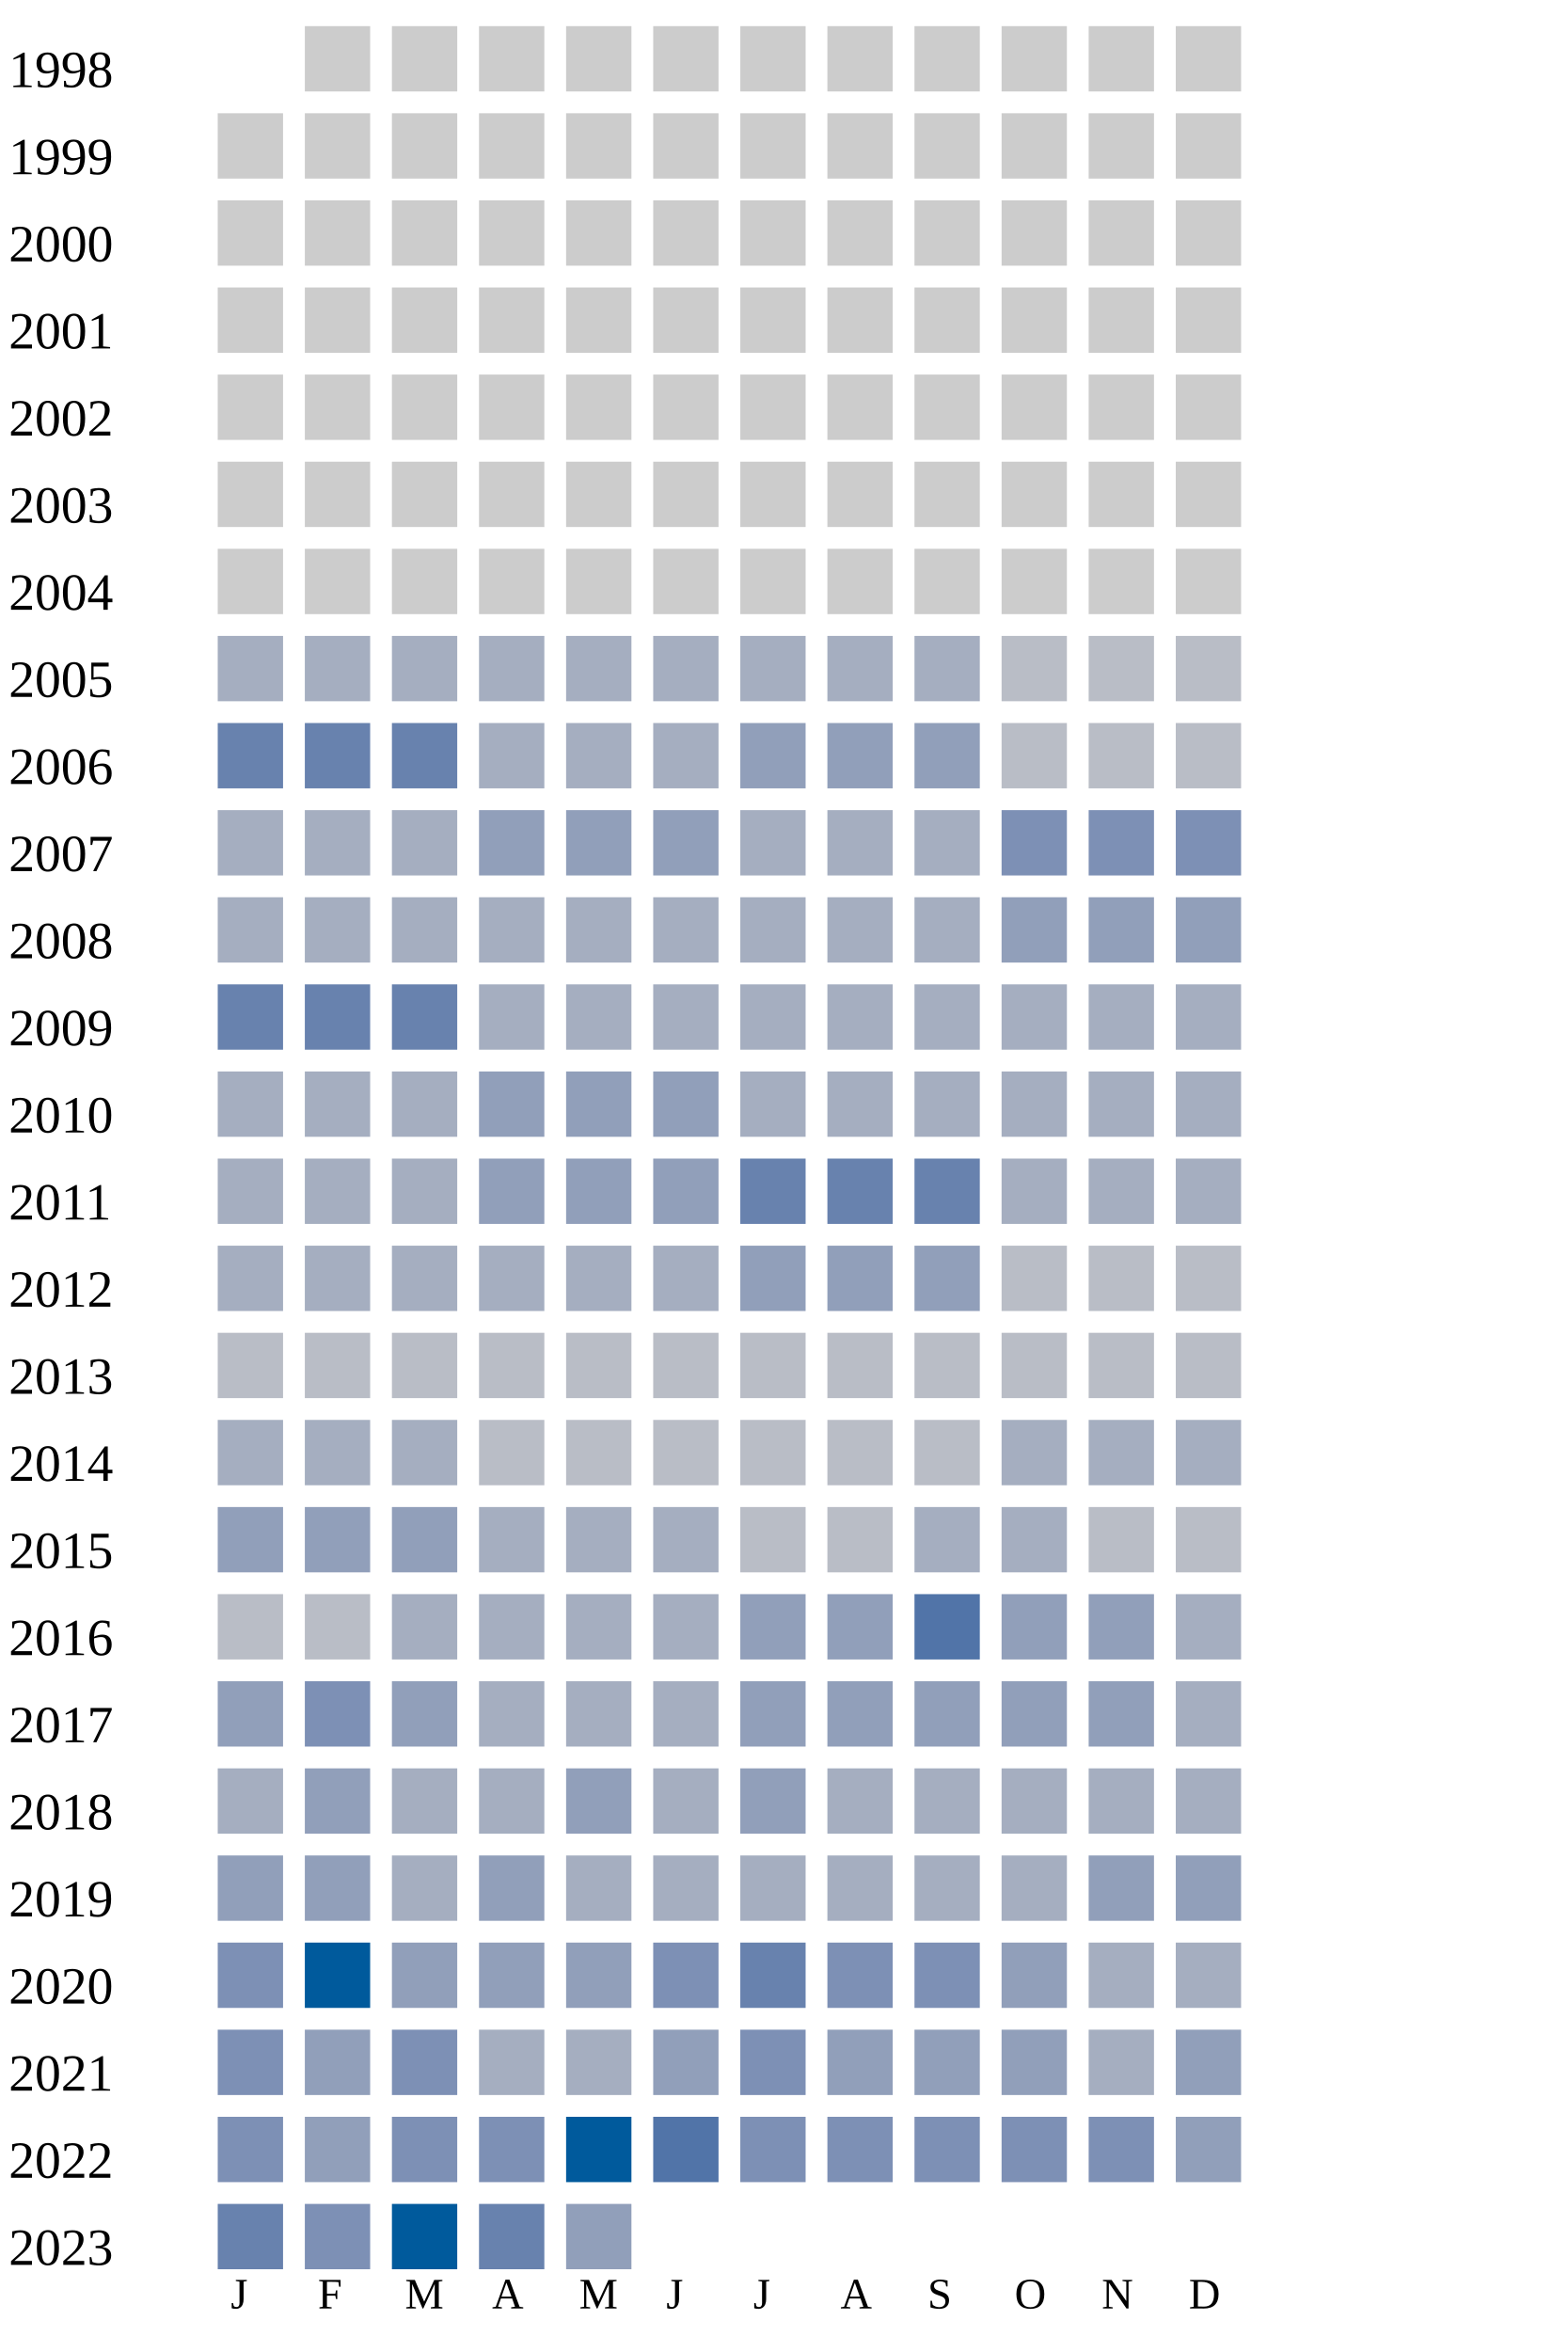
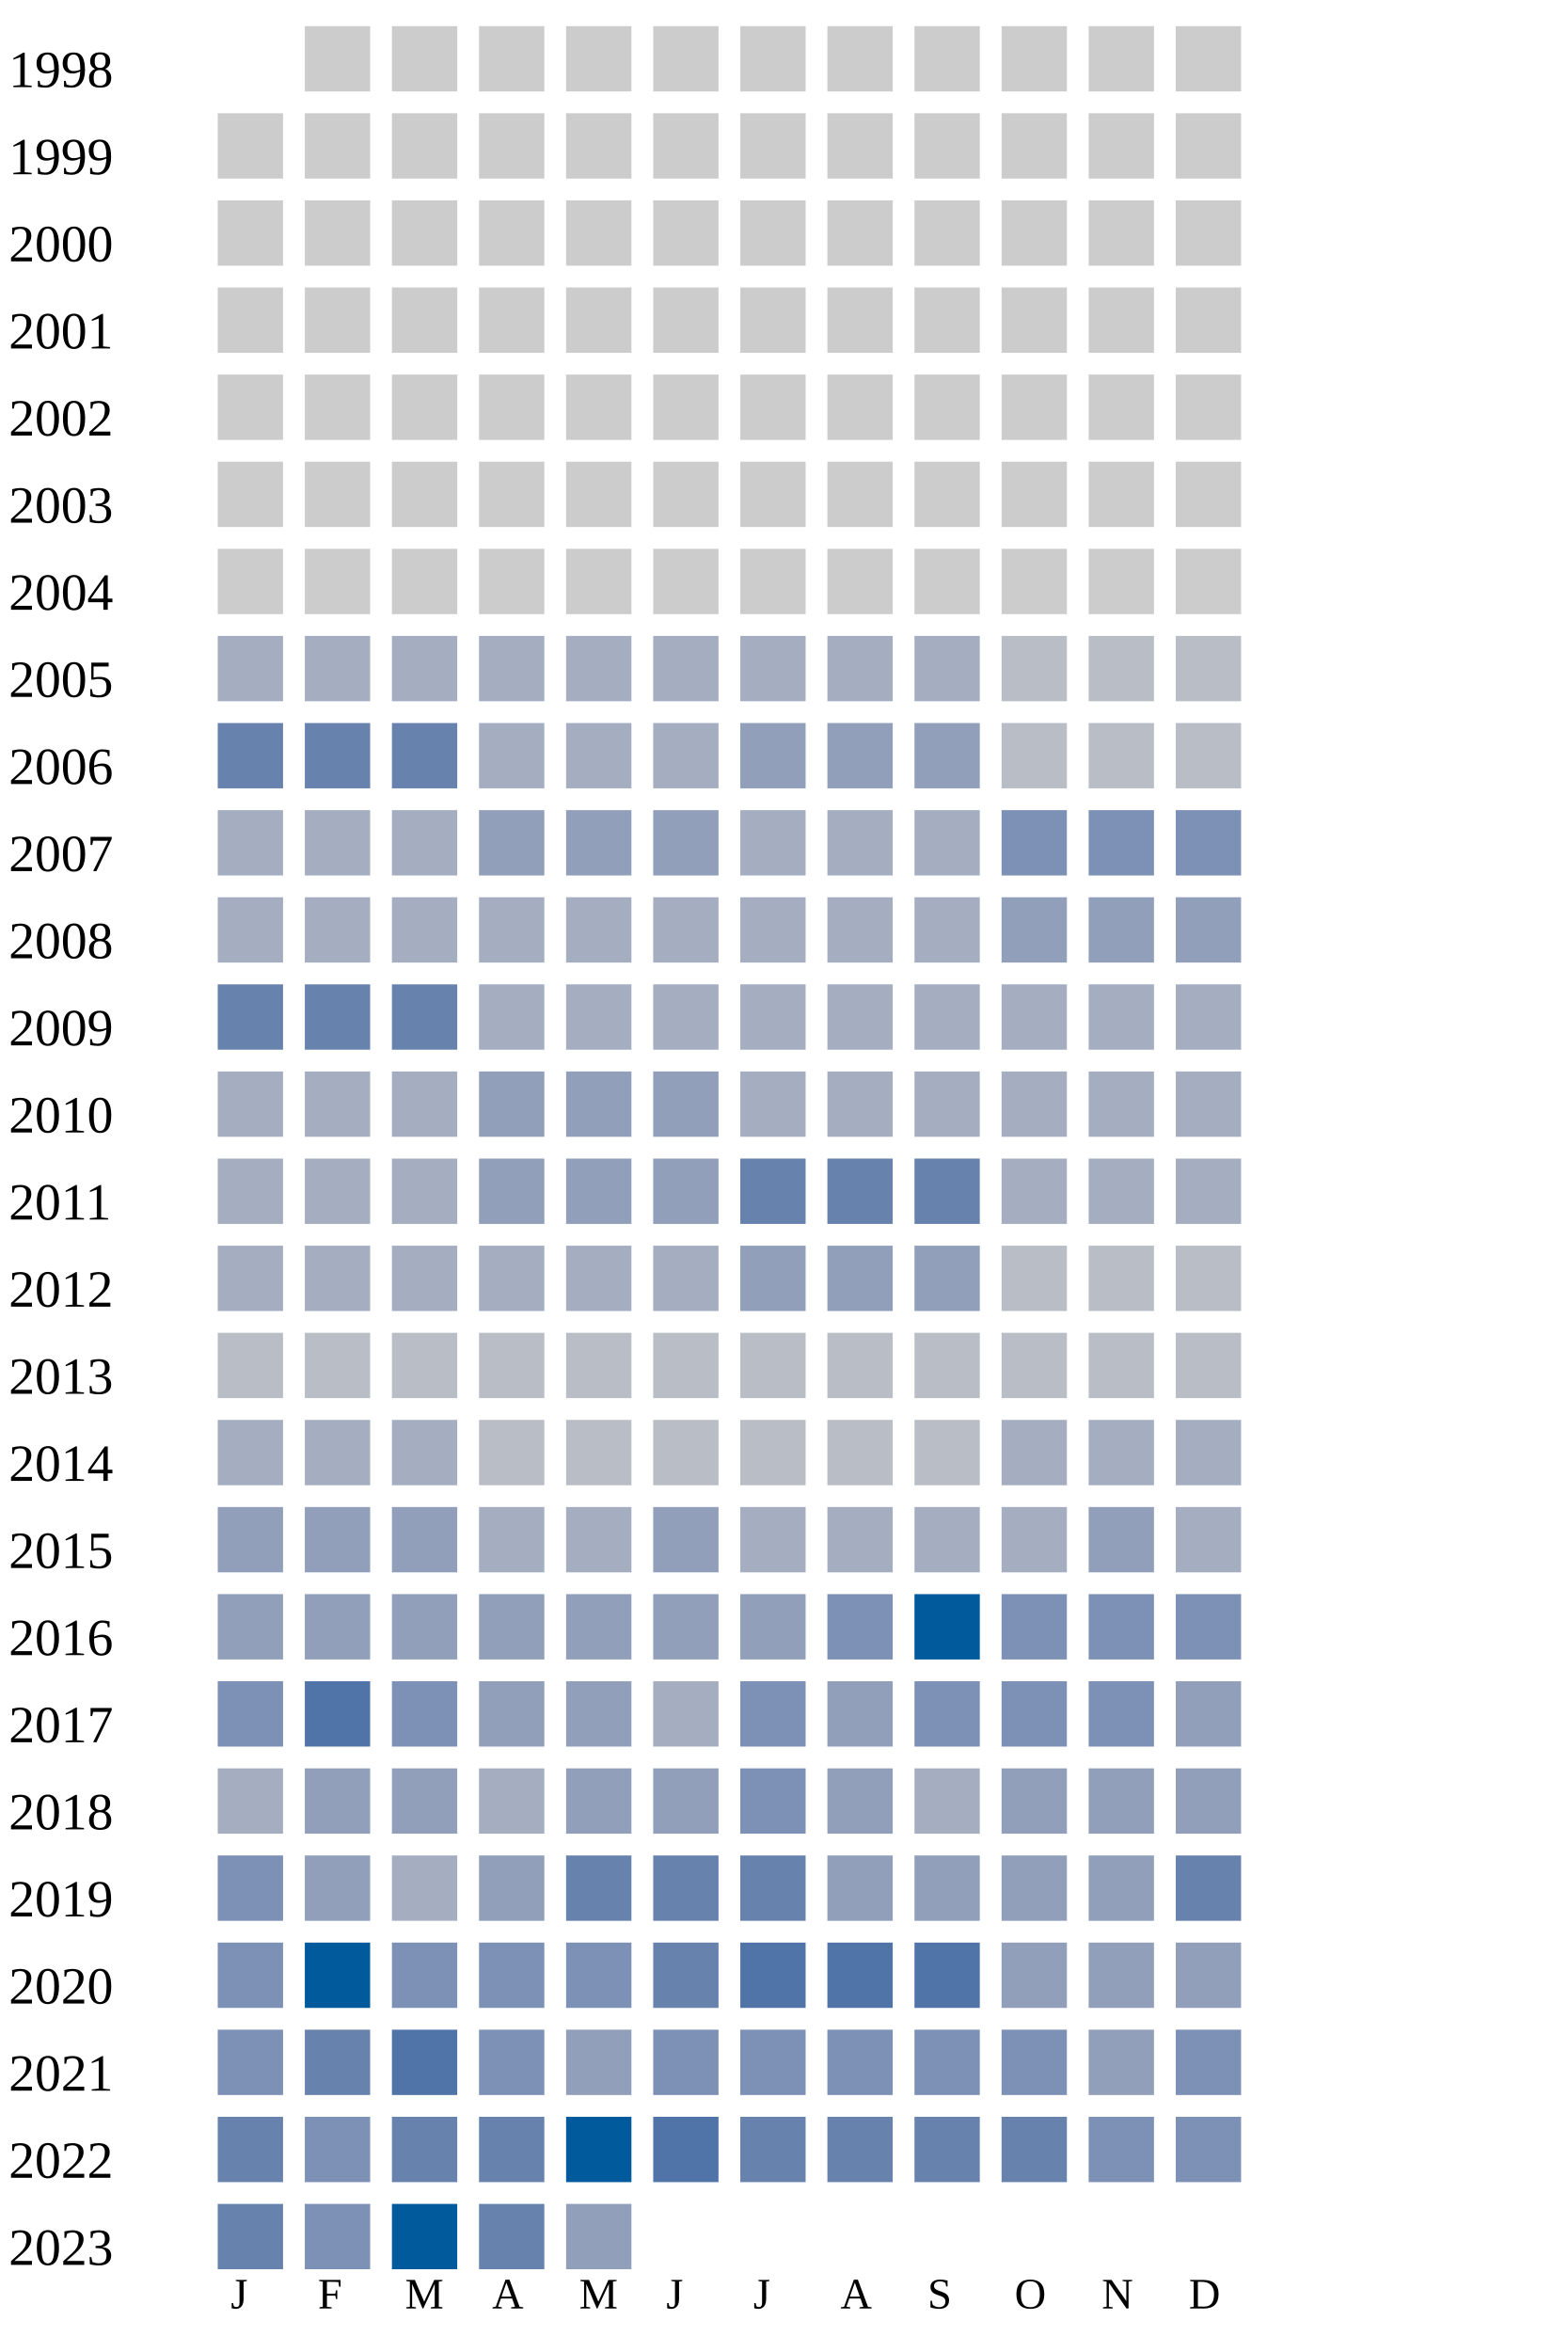
<svg xmlns="http://www.w3.org/2000/svg" width="360" height="540">
  <g transform="translate(0 0)">
    <text x="2" y="20">1998</text>
    <rect x="70" y="6" width="15" height="15" fill="#cccccc" />
    <rect x="90" y="6" width="15" height="15" fill="#cccccc" />
    <rect x="110" y="6" width="15" height="15" fill="#cccccc" />
    <rect x="130" y="6" width="15" height="15" fill="#cccccc" />
    <rect x="150" y="6" width="15" height="15" fill="#cccccc" />
    <rect x="170" y="6" width="15" height="15" fill="#cccccc" />
    <rect x="190" y="6" width="15" height="15" fill="#cccccc" />
    <rect x="210" y="6" width="15" height="15" fill="#cccccc" />
    <rect x="230" y="6" width="15" height="15" fill="#cccccc" />
    <rect x="250" y="6" width="15" height="15" fill="#cccccc" />
    <rect x="270" y="6" width="15" height="15" fill="#cccccc" />
  </g>
  <g transform="translate(0 20)">
    <text x="2" y="20">1999</text>
    <rect x="50" y="6" width="15" height="15" fill="#cccccc" />
    <rect x="70" y="6" width="15" height="15" fill="#cccccc" />
    <rect x="90" y="6" width="15" height="15" fill="#cccccc" />
    <rect x="110" y="6" width="15" height="15" fill="#cccccc" />
    <rect x="130" y="6" width="15" height="15" fill="#cccccc" />
    <rect x="150" y="6" width="15" height="15" fill="#cccccc" />
    <rect x="170" y="6" width="15" height="15" fill="#cccccc" />
    <rect x="190" y="6" width="15" height="15" fill="#cccccc" />
    <rect x="210" y="6" width="15" height="15" fill="#cccccc" />
    <rect x="230" y="6" width="15" height="15" fill="#cccccc" />
    <rect x="250" y="6" width="15" height="15" fill="#cccccc" />
    <rect x="270" y="6" width="15" height="15" fill="#cccccc" />
  </g>
  <g transform="translate(0 40)">
    <text x="2" y="20">2000</text>
    <rect x="50" y="6" width="15" height="15" fill="#cccccc" />
    <rect x="70" y="6" width="15" height="15" fill="#cccccc" />
    <rect x="90" y="6" width="15" height="15" fill="#cccccc" />
    <rect x="110" y="6" width="15" height="15" fill="#cccccc" />
    <rect x="130" y="6" width="15" height="15" fill="#cccccc" />
    <rect x="150" y="6" width="15" height="15" fill="#cccccc" />
    <rect x="170" y="6" width="15" height="15" fill="#cccccc" />
    <rect x="190" y="6" width="15" height="15" fill="#cccccc" />
    <rect x="210" y="6" width="15" height="15" fill="#cccccc" />
    <rect x="230" y="6" width="15" height="15" fill="#cccccc" />
    <rect x="250" y="6" width="15" height="15" fill="#cccccc" />
    <rect x="270" y="6" width="15" height="15" fill="#cccccc" />
  </g>
  <g transform="translate(0 60)">
    <text x="2" y="20">2001</text>
    <rect x="50" y="6" width="15" height="15" fill="#cccccc" />
    <rect x="70" y="6" width="15" height="15" fill="#cccccc" />
    <rect x="90" y="6" width="15" height="15" fill="#cccccc" />
    <rect x="110" y="6" width="15" height="15" fill="#cccccc" />
    <rect x="130" y="6" width="15" height="15" fill="#cccccc" />
    <rect x="150" y="6" width="15" height="15" fill="#cccccc" />
    <rect x="170" y="6" width="15" height="15" fill="#cccccc" />
    <rect x="190" y="6" width="15" height="15" fill="#cccccc" />
    <rect x="210" y="6" width="15" height="15" fill="#cccccc" />
    <rect x="230" y="6" width="15" height="15" fill="#cccccc" />
    <rect x="250" y="6" width="15" height="15" fill="#cccccc" />
    <rect x="270" y="6" width="15" height="15" fill="#cccccc" />
  </g>
  <g transform="translate(0 80)">
    <text x="2" y="20">2002</text>
    <rect x="50" y="6" width="15" height="15" fill="#cccccc" />
    <rect x="70" y="6" width="15" height="15" fill="#cccccc" />
    <rect x="90" y="6" width="15" height="15" fill="#cccccc" />
    <rect x="110" y="6" width="15" height="15" fill="#cccccc" />
    <rect x="130" y="6" width="15" height="15" fill="#cccccc" />
    <rect x="150" y="6" width="15" height="15" fill="#cccccc" />
    <rect x="170" y="6" width="15" height="15" fill="#cccccc" />
    <rect x="190" y="6" width="15" height="15" fill="#cccccc" />
    <rect x="210" y="6" width="15" height="15" fill="#cccccc" />
    <rect x="230" y="6" width="15" height="15" fill="#cccccc" />
    <rect x="250" y="6" width="15" height="15" fill="#cccccc" />
    <rect x="270" y="6" width="15" height="15" fill="#cccccc" />
  </g>
  <g transform="translate(0 100)">
    <text x="2" y="20">2003</text>
    <rect x="50" y="6" width="15" height="15" fill="#cccccc" />
    <rect x="70" y="6" width="15" height="15" fill="#cccccc" />
    <rect x="90" y="6" width="15" height="15" fill="#cccccc" />
    <rect x="110" y="6" width="15" height="15" fill="#cccccc" />
    <rect x="130" y="6" width="15" height="15" fill="#cccccc" />
    <rect x="150" y="6" width="15" height="15" fill="#cccccc" />
    <rect x="170" y="6" width="15" height="15" fill="#cccccc" />
    <rect x="190" y="6" width="15" height="15" fill="#cccccc" />
    <rect x="210" y="6" width="15" height="15" fill="#cccccc" />
    <rect x="230" y="6" width="15" height="15" fill="#cccccc" />
    <rect x="250" y="6" width="15" height="15" fill="#cccccc" />
    <rect x="270" y="6" width="15" height="15" fill="#cccccc" />
  </g>
  <g transform="translate(0 120)">
    <text x="2" y="20">2004</text>
    <rect x="50" y="6" width="15" height="15" fill="#cccccc" />
    <rect x="70" y="6" width="15" height="15" fill="#cccccc" />
    <rect x="90" y="6" width="15" height="15" fill="#cccccc" />
    <rect x="110" y="6" width="15" height="15" fill="#cccccc" />
    <rect x="130" y="6" width="15" height="15" fill="#cccccc" />
    <rect x="150" y="6" width="15" height="15" fill="#cccccc" />
    <rect x="170" y="6" width="15" height="15" fill="#cccccc" />
    <rect x="190" y="6" width="15" height="15" fill="#cccccc" />
    <rect x="210" y="6" width="15" height="15" fill="#cccccc" />
    <rect x="230" y="6" width="15" height="15" fill="#cccccc" />
    <rect x="250" y="6" width="15" height="15" fill="#cccccc" />
    <rect x="270" y="6" width="15" height="15" fill="#cccccc" />
  </g>
  <g transform="translate(0 140)">
    <text x="2" y="20">2005</text>
    <rect x="50" y="6" width="15" height="15" fill="#a5aec0" />
    <rect x="70" y="6" width="15" height="15" fill="#a5aec0" />
    <rect x="90" y="6" width="15" height="15" fill="#a5aec0" />
    <rect x="110" y="6" width="15" height="15" fill="#a5aec0" />
    <rect x="130" y="6" width="15" height="15" fill="#a5aec0" />
    <rect x="150" y="6" width="15" height="15" fill="#a5aec0" />
    <rect x="170" y="6" width="15" height="15" fill="#a5aec0" />
    <rect x="190" y="6" width="15" height="15" fill="#a5aec0" />
    <rect x="210" y="6" width="15" height="15" fill="#a5aec0" />
    <rect x="230" y="6" width="15" height="15" fill="#b9bdc6" />
    <rect x="250" y="6" width="15" height="15" fill="#b9bdc6" />
    <rect x="270" y="6" width="15" height="15" fill="#b9bdc6" />
  </g>
  <g transform="translate(0 160)">
    <text x="2" y="20">2006</text>
    <rect x="50" y="6" width="15" height="15" fill="#6882ae" />
    <rect x="70" y="6" width="15" height="15" fill="#6882ae" />
    <rect x="90" y="6" width="15" height="15" fill="#6882ae" />
    <rect x="110" y="6" width="15" height="15" fill="#a5aec0" />
    <rect x="130" y="6" width="15" height="15" fill="#a5aec0" />
    <rect x="150" y="6" width="15" height="15" fill="#a5aec0" />
    <rect x="170" y="6" width="15" height="15" fill="#919fba" />
    <rect x="190" y="6" width="15" height="15" fill="#919fba" />
    <rect x="210" y="6" width="15" height="15" fill="#919fba" />
    <rect x="230" y="6" width="15" height="15" fill="#b9bdc6" />
    <rect x="250" y="6" width="15" height="15" fill="#b9bdc6" />
    <rect x="270" y="6" width="15" height="15" fill="#b9bdc6" />
  </g>
  <g transform="translate(0 180)">
    <text x="2" y="20">2007</text>
    <rect x="50" y="6" width="15" height="15" fill="#a5aec0" />
    <rect x="70" y="6" width="15" height="15" fill="#a5aec0" />
    <rect x="90" y="6" width="15" height="15" fill="#a5aec0" />
    <rect x="110" y="6" width="15" height="15" fill="#919fba" />
    <rect x="130" y="6" width="15" height="15" fill="#919fba" />
    <rect x="150" y="6" width="15" height="15" fill="#919fba" />
    <rect x="170" y="6" width="15" height="15" fill="#a5aec0" />
    <rect x="190" y="6" width="15" height="15" fill="#a5aec0" />
    <rect x="210" y="6" width="15" height="15" fill="#a5aec0" />
    <rect x="230" y="6" width="15" height="15" fill="#7d90b5" />
    <rect x="250" y="6" width="15" height="15" fill="#7d90b5" />
    <rect x="270" y="6" width="15" height="15" fill="#7d90b5" />
  </g>
  <g transform="translate(0 200)">
    <text x="2" y="20">2008</text>
    <rect x="50" y="6" width="15" height="15" fill="#a5aec0" />
    <rect x="70" y="6" width="15" height="15" fill="#a5aec0" />
    <rect x="90" y="6" width="15" height="15" fill="#a5aec0" />
    <rect x="110" y="6" width="15" height="15" fill="#a5aec0" />
    <rect x="130" y="6" width="15" height="15" fill="#a5aec0" />
    <rect x="150" y="6" width="15" height="15" fill="#a5aec0" />
    <rect x="170" y="6" width="15" height="15" fill="#a5aec0" />
    <rect x="190" y="6" width="15" height="15" fill="#a5aec0" />
    <rect x="210" y="6" width="15" height="15" fill="#a5aec0" />
    <rect x="230" y="6" width="15" height="15" fill="#919fba" />
    <rect x="250" y="6" width="15" height="15" fill="#919fba" />
    <rect x="270" y="6" width="15" height="15" fill="#919fba" />
  </g>
  <g transform="translate(0 220)">
    <text x="2" y="20">2009</text>
    <rect x="50" y="6" width="15" height="15" fill="#6882ae" />
    <rect x="70" y="6" width="15" height="15" fill="#6882ae" />
    <rect x="90" y="6" width="15" height="15" fill="#6882ae" />
    <rect x="110" y="6" width="15" height="15" fill="#a5aec0" />
    <rect x="130" y="6" width="15" height="15" fill="#a5aec0" />
    <rect x="150" y="6" width="15" height="15" fill="#a5aec0" />
    <rect x="170" y="6" width="15" height="15" fill="#a5aec0" />
    <rect x="190" y="6" width="15" height="15" fill="#a5aec0" />
    <rect x="210" y="6" width="15" height="15" fill="#a5aec0" />
    <rect x="230" y="6" width="15" height="15" fill="#a5aec0" />
    <rect x="250" y="6" width="15" height="15" fill="#a5aec0" />
    <rect x="270" y="6" width="15" height="15" fill="#a5aec0" />
  </g>
  <g transform="translate(0 240)">
    <text x="2" y="20">2010</text>
    <rect x="50" y="6" width="15" height="15" fill="#a5aec0" />
    <rect x="70" y="6" width="15" height="15" fill="#a5aec0" />
    <rect x="90" y="6" width="15" height="15" fill="#a5aec0" />
    <rect x="110" y="6" width="15" height="15" fill="#919fba" />
    <rect x="130" y="6" width="15" height="15" fill="#919fba" />
    <rect x="150" y="6" width="15" height="15" fill="#919fba" />
    <rect x="170" y="6" width="15" height="15" fill="#a5aec0" />
    <rect x="190" y="6" width="15" height="15" fill="#a5aec0" />
    <rect x="210" y="6" width="15" height="15" fill="#a5aec0" />
    <rect x="230" y="6" width="15" height="15" fill="#a5aec0" />
    <rect x="250" y="6" width="15" height="15" fill="#a5aec0" />
    <rect x="270" y="6" width="15" height="15" fill="#a5aec0" />
  </g>
  <g transform="translate(0 260)">
    <text x="2" y="20">2011</text>
    <rect x="50" y="6" width="15" height="15" fill="#a5aec0" />
    <rect x="70" y="6" width="15" height="15" fill="#a5aec0" />
    <rect x="90" y="6" width="15" height="15" fill="#a5aec0" />
    <rect x="110" y="6" width="15" height="15" fill="#919fba" />
    <rect x="130" y="6" width="15" height="15" fill="#919fba" />
    <rect x="150" y="6" width="15" height="15" fill="#919fba" />
    <rect x="170" y="6" width="15" height="15" fill="#6882ae" />
    <rect x="190" y="6" width="15" height="15" fill="#6882ae" />
    <rect x="210" y="6" width="15" height="15" fill="#6882ae" />
    <rect x="230" y="6" width="15" height="15" fill="#a5aec0" />
    <rect x="250" y="6" width="15" height="15" fill="#a5aec0" />
    <rect x="270" y="6" width="15" height="15" fill="#a5aec0" />
  </g>
  <g transform="translate(0 280)">
    <text x="2" y="20">2012</text>
    <rect x="50" y="6" width="15" height="15" fill="#a5aec0" />
    <rect x="70" y="6" width="15" height="15" fill="#a5aec0" />
    <rect x="90" y="6" width="15" height="15" fill="#a5aec0" />
    <rect x="110" y="6" width="15" height="15" fill="#a5aec0" />
    <rect x="130" y="6" width="15" height="15" fill="#a5aec0" />
    <rect x="150" y="6" width="15" height="15" fill="#a5aec0" />
    <rect x="170" y="6" width="15" height="15" fill="#919fba" />
    <rect x="190" y="6" width="15" height="15" fill="#919fba" />
    <rect x="210" y="6" width="15" height="15" fill="#919fba" />
    <rect x="230" y="6" width="15" height="15" fill="#b9bdc6" />
    <rect x="250" y="6" width="15" height="15" fill="#b9bdc6" />
    <rect x="270" y="6" width="15" height="15" fill="#b9bdc6" />
  </g>
  <g transform="translate(0 300)">
    <text x="2" y="20">2013</text>
    <rect x="50" y="6" width="15" height="15" fill="#b9bdc6" />
    <rect x="70" y="6" width="15" height="15" fill="#b9bdc6" />
    <rect x="90" y="6" width="15" height="15" fill="#b9bdc6" />
    <rect x="110" y="6" width="15" height="15" fill="#b9bdc6" />
    <rect x="130" y="6" width="15" height="15" fill="#b9bdc6" />
    <rect x="150" y="6" width="15" height="15" fill="#b9bdc6" />
    <rect x="170" y="6" width="15" height="15" fill="#b9bdc6" />
    <rect x="190" y="6" width="15" height="15" fill="#b9bdc6" />
    <rect x="210" y="6" width="15" height="15" fill="#b9bdc6" />
    <rect x="230" y="6" width="15" height="15" fill="#b9bdc6" />
    <rect x="250" y="6" width="15" height="15" fill="#b9bdc6" />
    <rect x="270" y="6" width="15" height="15" fill="#b9bdc6" />
  </g>
  <g transform="translate(0 320)">
    <text x="2" y="20">2014</text>
    <rect x="50" y="6" width="15" height="15" fill="#a5aec0" />
    <rect x="70" y="6" width="15" height="15" fill="#a5aec0" />
    <rect x="90" y="6" width="15" height="15" fill="#a5aec0" />
    <rect x="110" y="6" width="15" height="15" fill="#b9bdc6" />
    <rect x="130" y="6" width="15" height="15" fill="#b9bdc6" />
    <rect x="150" y="6" width="15" height="15" fill="#b9bdc6" />
    <rect x="170" y="6" width="15" height="15" fill="#b9bdc6" />
    <rect x="190" y="6" width="15" height="15" fill="#b9bdc6" />
    <rect x="210" y="6" width="15" height="15" fill="#b9bdc6" />
    <rect x="230" y="6" width="15" height="15" fill="#a5aec0" />
    <rect x="250" y="6" width="15" height="15" fill="#a5aec0" />
    <rect x="270" y="6" width="15" height="15" fill="#a5aec0" />
  </g>
  <g transform="translate(0 340)">
    <text x="2" y="20">2015</text>
    <rect x="50" y="6" width="15" height="15" fill="#919fba" />
    <rect x="70" y="6" width="15" height="15" fill="#919fba" />
    <rect x="90" y="6" width="15" height="15" fill="#919fba" />
    <rect x="110" y="6" width="15" height="15" fill="#a5aec0" />
    <rect x="130" y="6" width="15" height="15" fill="#a5aec0" />
-     <rect x="150" y="6" width="15" height="15" fill="#a5aec0" />
-     <rect x="170" y="6" width="15" height="15" fill="#b9bdc6" />
-     <rect x="190" y="6" width="15" height="15" fill="#b9bdc6" />
+     <rect x="150" y="6" width="15" height="15" fill="#919fba" />
+     <rect x="170" y="6" width="15" height="15" fill="#a5aec0" />
+     <rect x="190" y="6" width="15" height="15" fill="#a5aec0" />
    <rect x="210" y="6" width="15" height="15" fill="#a5aec0" />
    <rect x="230" y="6" width="15" height="15" fill="#a5aec0" />
-     <rect x="250" y="6" width="15" height="15" fill="#b9bdc6" />
-     <rect x="270" y="6" width="15" height="15" fill="#b9bdc6" />
+     <rect x="250" y="6" width="15" height="15" fill="#919fba" />
+     <rect x="270" y="6" width="15" height="15" fill="#a5aec0" />
  </g>
  <g transform="translate(0 360)">
    <text x="2" y="20">2016</text>
-     <rect x="50" y="6" width="15" height="15" fill="#b9bdc6" />
-     <rect x="70" y="6" width="15" height="15" fill="#b9bdc6" />
-     <rect x="90" y="6" width="15" height="15" fill="#a5aec0" />
-     <rect x="110" y="6" width="15" height="15" fill="#a5aec0" />
-     <rect x="130" y="6" width="15" height="15" fill="#a5aec0" />
-     <rect x="150" y="6" width="15" height="15" fill="#a5aec0" />
+     <rect x="50" y="6" width="15" height="15" fill="#919fba" />
+     <rect x="70" y="6" width="15" height="15" fill="#919fba" />
+     <rect x="90" y="6" width="15" height="15" fill="#919fba" />
+     <rect x="110" y="6" width="15" height="15" fill="#919fba" />
+     <rect x="130" y="6" width="15" height="15" fill="#919fba" />
+     <rect x="150" y="6" width="15" height="15" fill="#919fba" />
    <rect x="170" y="6" width="15" height="15" fill="#919fba" />
-     <rect x="190" y="6" width="15" height="15" fill="#919fba" />
-     <rect x="210" y="6" width="15" height="15" fill="#5174a8" />
-     <rect x="230" y="6" width="15" height="15" fill="#919fba" />
-     <rect x="250" y="6" width="15" height="15" fill="#919fba" />
-     <rect x="270" y="6" width="15" height="15" fill="#a5aec0" />
+     <rect x="190" y="6" width="15" height="15" fill="#7d90b5" />
+     <rect x="210" y="6" width="15" height="15" fill="#005a9c" />
+     <rect x="230" y="6" width="15" height="15" fill="#7d90b5" />
+     <rect x="250" y="6" width="15" height="15" fill="#7d90b5" />
+     <rect x="270" y="6" width="15" height="15" fill="#7d90b5" />
  </g>
  <g transform="translate(0 380)">
    <text x="2" y="20">2017</text>
-     <rect x="50" y="6" width="15" height="15" fill="#919fba" />
-     <rect x="70" y="6" width="15" height="15" fill="#7d90b5" />
+     <rect x="50" y="6" width="15" height="15" fill="#7d90b5" />
+     <rect x="70" y="6" width="15" height="15" fill="#5174a8" />
+     <rect x="90" y="6" width="15" height="15" fill="#7d90b5" />
+     <rect x="110" y="6" width="15" height="15" fill="#919fba" />
+     <rect x="130" y="6" width="15" height="15" fill="#919fba" />
+     <rect x="150" y="6" width="15" height="15" fill="#a5aec0" />
+     <rect x="170" y="6" width="15" height="15" fill="#7d90b5" />
+     <rect x="190" y="6" width="15" height="15" fill="#919fba" />
+     <rect x="210" y="6" width="15" height="15" fill="#7d90b5" />
+     <rect x="230" y="6" width="15" height="15" fill="#7d90b5" />
+     <rect x="250" y="6" width="15" height="15" fill="#7d90b5" />
+     <rect x="270" y="6" width="15" height="15" fill="#919fba" />
+   </g>
+   <g transform="translate(0 400)">
+     <text x="2" y="20">2018</text>
+     <rect x="50" y="6" width="15" height="15" fill="#a5aec0" />
+     <rect x="70" y="6" width="15" height="15" fill="#919fba" />
    <rect x="90" y="6" width="15" height="15" fill="#919fba" />
    <rect x="110" y="6" width="15" height="15" fill="#a5aec0" />
-     <rect x="130" y="6" width="15" height="15" fill="#a5aec0" />
-     <rect x="150" y="6" width="15" height="15" fill="#a5aec0" />
-     <rect x="170" y="6" width="15" height="15" fill="#919fba" />
+     <rect x="130" y="6" width="15" height="15" fill="#919fba" />
+     <rect x="150" y="6" width="15" height="15" fill="#919fba" />
+     <rect x="170" y="6" width="15" height="15" fill="#7d90b5" />
+     <rect x="190" y="6" width="15" height="15" fill="#919fba" />
+     <rect x="210" y="6" width="15" height="15" fill="#a5aec0" />
+     <rect x="230" y="6" width="15" height="15" fill="#919fba" />
+     <rect x="250" y="6" width="15" height="15" fill="#919fba" />
+     <rect x="270" y="6" width="15" height="15" fill="#919fba" />
+   </g>
+   <g transform="translate(0 420)">
+     <text x="2" y="20">2019</text>
+     <rect x="50" y="6" width="15" height="15" fill="#7d90b5" />
+     <rect x="70" y="6" width="15" height="15" fill="#919fba" />
+     <rect x="90" y="6" width="15" height="15" fill="#a5aec0" />
+     <rect x="110" y="6" width="15" height="15" fill="#919fba" />
+     <rect x="130" y="6" width="15" height="15" fill="#6882ae" />
+     <rect x="150" y="6" width="15" height="15" fill="#6882ae" />
+     <rect x="170" y="6" width="15" height="15" fill="#6882ae" />
    <rect x="190" y="6" width="15" height="15" fill="#919fba" />
    <rect x="210" y="6" width="15" height="15" fill="#919fba" />
    <rect x="230" y="6" width="15" height="15" fill="#919fba" />
    <rect x="250" y="6" width="15" height="15" fill="#919fba" />
-     <rect x="270" y="6" width="15" height="15" fill="#a5aec0" />
-   </g>
-   <g transform="translate(0 400)">
-     <text x="2" y="20">2018</text>
-     <rect x="50" y="6" width="15" height="15" fill="#a5aec0" />
-     <rect x="70" y="6" width="15" height="15" fill="#919fba" />
-     <rect x="90" y="6" width="15" height="15" fill="#a5aec0" />
-     <rect x="110" y="6" width="15" height="15" fill="#a5aec0" />
-     <rect x="130" y="6" width="15" height="15" fill="#919fba" />
-     <rect x="150" y="6" width="15" height="15" fill="#a5aec0" />
-     <rect x="170" y="6" width="15" height="15" fill="#919fba" />
-     <rect x="190" y="6" width="15" height="15" fill="#a5aec0" />
-     <rect x="210" y="6" width="15" height="15" fill="#a5aec0" />
-     <rect x="230" y="6" width="15" height="15" fill="#a5aec0" />
-     <rect x="250" y="6" width="15" height="15" fill="#a5aec0" />
-     <rect x="270" y="6" width="15" height="15" fill="#a5aec0" />
-   </g>
-   <g transform="translate(0 420)">
-     <text x="2" y="20">2019</text>
-     <rect x="50" y="6" width="15" height="15" fill="#919fba" />
-     <rect x="70" y="6" width="15" height="15" fill="#919fba" />
-     <rect x="90" y="6" width="15" height="15" fill="#a5aec0" />
-     <rect x="110" y="6" width="15" height="15" fill="#919fba" />
-     <rect x="130" y="6" width="15" height="15" fill="#a5aec0" />
-     <rect x="150" y="6" width="15" height="15" fill="#a5aec0" />
-     <rect x="170" y="6" width="15" height="15" fill="#a5aec0" />
-     <rect x="190" y="6" width="15" height="15" fill="#a5aec0" />
-     <rect x="210" y="6" width="15" height="15" fill="#a5aec0" />
-     <rect x="230" y="6" width="15" height="15" fill="#a5aec0" />
-     <rect x="250" y="6" width="15" height="15" fill="#919fba" />
-     <rect x="270" y="6" width="15" height="15" fill="#919fba" />
+     <rect x="270" y="6" width="15" height="15" fill="#6882ae" />
  </g>
  <g transform="translate(0 440)">
    <text x="2" y="20">2020</text>
    <rect x="50" y="6" width="15" height="15" fill="#7d90b5" />
    <rect x="70" y="6" width="15" height="15" fill="#005a9c" />
-     <rect x="90" y="6" width="15" height="15" fill="#919fba" />
-     <rect x="110" y="6" width="15" height="15" fill="#919fba" />
-     <rect x="130" y="6" width="15" height="15" fill="#919fba" />
-     <rect x="150" y="6" width="15" height="15" fill="#7d90b5" />
-     <rect x="170" y="6" width="15" height="15" fill="#6882ae" />
-     <rect x="190" y="6" width="15" height="15" fill="#7d90b5" />
-     <rect x="210" y="6" width="15" height="15" fill="#7d90b5" />
+     <rect x="90" y="6" width="15" height="15" fill="#7d90b5" />
+     <rect x="110" y="6" width="15" height="15" fill="#7d90b5" />
+     <rect x="130" y="6" width="15" height="15" fill="#7d90b5" />
+     <rect x="150" y="6" width="15" height="15" fill="#6882ae" />
+     <rect x="170" y="6" width="15" height="15" fill="#5174a8" />
+     <rect x="190" y="6" width="15" height="15" fill="#5174a8" />
+     <rect x="210" y="6" width="15" height="15" fill="#5174a8" />
    <rect x="230" y="6" width="15" height="15" fill="#919fba" />
-     <rect x="250" y="6" width="15" height="15" fill="#a5aec0" />
-     <rect x="270" y="6" width="15" height="15" fill="#a5aec0" />
+     <rect x="250" y="6" width="15" height="15" fill="#919fba" />
+     <rect x="270" y="6" width="15" height="15" fill="#919fba" />
  </g>
  <g transform="translate(0 460)">
    <text x="2" y="20">2021</text>
    <rect x="50" y="6" width="15" height="15" fill="#7d90b5" />
-     <rect x="70" y="6" width="15" height="15" fill="#919fba" />
-     <rect x="90" y="6" width="15" height="15" fill="#7d90b5" />
-     <rect x="110" y="6" width="15" height="15" fill="#a5aec0" />
-     <rect x="130" y="6" width="15" height="15" fill="#a5aec0" />
-     <rect x="150" y="6" width="15" height="15" fill="#919fba" />
-     <rect x="170" y="6" width="15" height="15" fill="#7d90b5" />
-     <rect x="190" y="6" width="15" height="15" fill="#919fba" />
-     <rect x="210" y="6" width="15" height="15" fill="#919fba" />
-     <rect x="230" y="6" width="15" height="15" fill="#919fba" />
-     <rect x="250" y="6" width="15" height="15" fill="#a5aec0" />
-     <rect x="270" y="6" width="15" height="15" fill="#919fba" />
-   </g>
-   <g transform="translate(0 480)">
-     <text x="2" y="20">2022</text>
-     <rect x="50" y="6" width="15" height="15" fill="#7d90b5" />
-     <rect x="70" y="6" width="15" height="15" fill="#919fba" />
-     <rect x="90" y="6" width="15" height="15" fill="#7d90b5" />
+     <rect x="70" y="6" width="15" height="15" fill="#6882ae" />
+     <rect x="90" y="6" width="15" height="15" fill="#5174a8" />
    <rect x="110" y="6" width="15" height="15" fill="#7d90b5" />
-     <rect x="130" y="6" width="15" height="15" fill="#005a9c" />
-     <rect x="150" y="6" width="15" height="15" fill="#5174a8" />
+     <rect x="130" y="6" width="15" height="15" fill="#919fba" />
+     <rect x="150" y="6" width="15" height="15" fill="#7d90b5" />
    <rect x="170" y="6" width="15" height="15" fill="#7d90b5" />
    <rect x="190" y="6" width="15" height="15" fill="#7d90b5" />
    <rect x="210" y="6" width="15" height="15" fill="#7d90b5" />
    <rect x="230" y="6" width="15" height="15" fill="#7d90b5" />
+     <rect x="250" y="6" width="15" height="15" fill="#919fba" />
+     <rect x="270" y="6" width="15" height="15" fill="#7d90b5" />
+   </g>
+   <g transform="translate(0 480)">
+     <text x="2" y="20">2022</text>
+     <rect x="50" y="6" width="15" height="15" fill="#6882ae" />
+     <rect x="70" y="6" width="15" height="15" fill="#7d90b5" />
+     <rect x="90" y="6" width="15" height="15" fill="#6882ae" />
+     <rect x="110" y="6" width="15" height="15" fill="#6882ae" />
+     <rect x="130" y="6" width="15" height="15" fill="#005a9c" />
+     <rect x="150" y="6" width="15" height="15" fill="#5174a8" />
+     <rect x="170" y="6" width="15" height="15" fill="#6882ae" />
+     <rect x="190" y="6" width="15" height="15" fill="#6882ae" />
+     <rect x="210" y="6" width="15" height="15" fill="#6882ae" />
+     <rect x="230" y="6" width="15" height="15" fill="#6882ae" />
    <rect x="250" y="6" width="15" height="15" fill="#7d90b5" />
-     <rect x="270" y="6" width="15" height="15" fill="#919fba" />
+     <rect x="270" y="6" width="15" height="15" fill="#7d90b5" />
  </g>
  <g transform="translate(0 500)">
    <text x="2" y="20">2023</text>
    <rect x="50" y="6" width="15" height="15" fill="#6882ae" />
    <rect x="70" y="6" width="15" height="15" fill="#7d90b5" />
    <rect x="90" y="6" width="15" height="15" fill="#005a9c" />
    <rect x="110" y="6" width="15" height="15" fill="#6882ae" />
    <rect x="130" y="6" width="15" height="15" fill="#919fba" />
  </g>
  <text style="font-size: 10px; text-align: center" x="53" y="530">J</text>
  <text style="font-size: 10px; text-align: center" x="73" y="530">F</text>
  <text style="font-size: 10px; text-align: center" x="93" y="530">M</text>
  <text style="font-size: 10px; text-align: center" x="113" y="530">A</text>
  <text style="font-size: 10px; text-align: center" x="133" y="530">M</text>
  <text style="font-size: 10px; text-align: center" x="153" y="530">J</text>
  <text style="font-size: 10px; text-align: center" x="173" y="530">J</text>
  <text style="font-size: 10px; text-align: center" x="193" y="530">A</text>
  <text style="font-size: 10px; text-align: center" x="213" y="530">S</text>
  <text style="font-size: 10px; text-align: center" x="233" y="530">O</text>
  <text style="font-size: 10px; text-align: center" x="253" y="530">N</text>
  <text style="font-size: 10px; text-align: center" x="273" y="530">D</text>
  <text style="font-size: 10px;" x="155" y="549">Less</text>
  <rect fill="#b9bdc6" width="10" height="10" x="180" y="540" />
  <rect fill="#919fba" width="10" height="10" x="195" y="540" />
  <rect fill="#6882ae" width="10" height="10" x="210" y="540" />
  <rect fill="#005a9c" width="10" height="10" x="225" y="540" />
  <text x="240" y="549" style="font-size: 10px;">More</text>
</svg>
